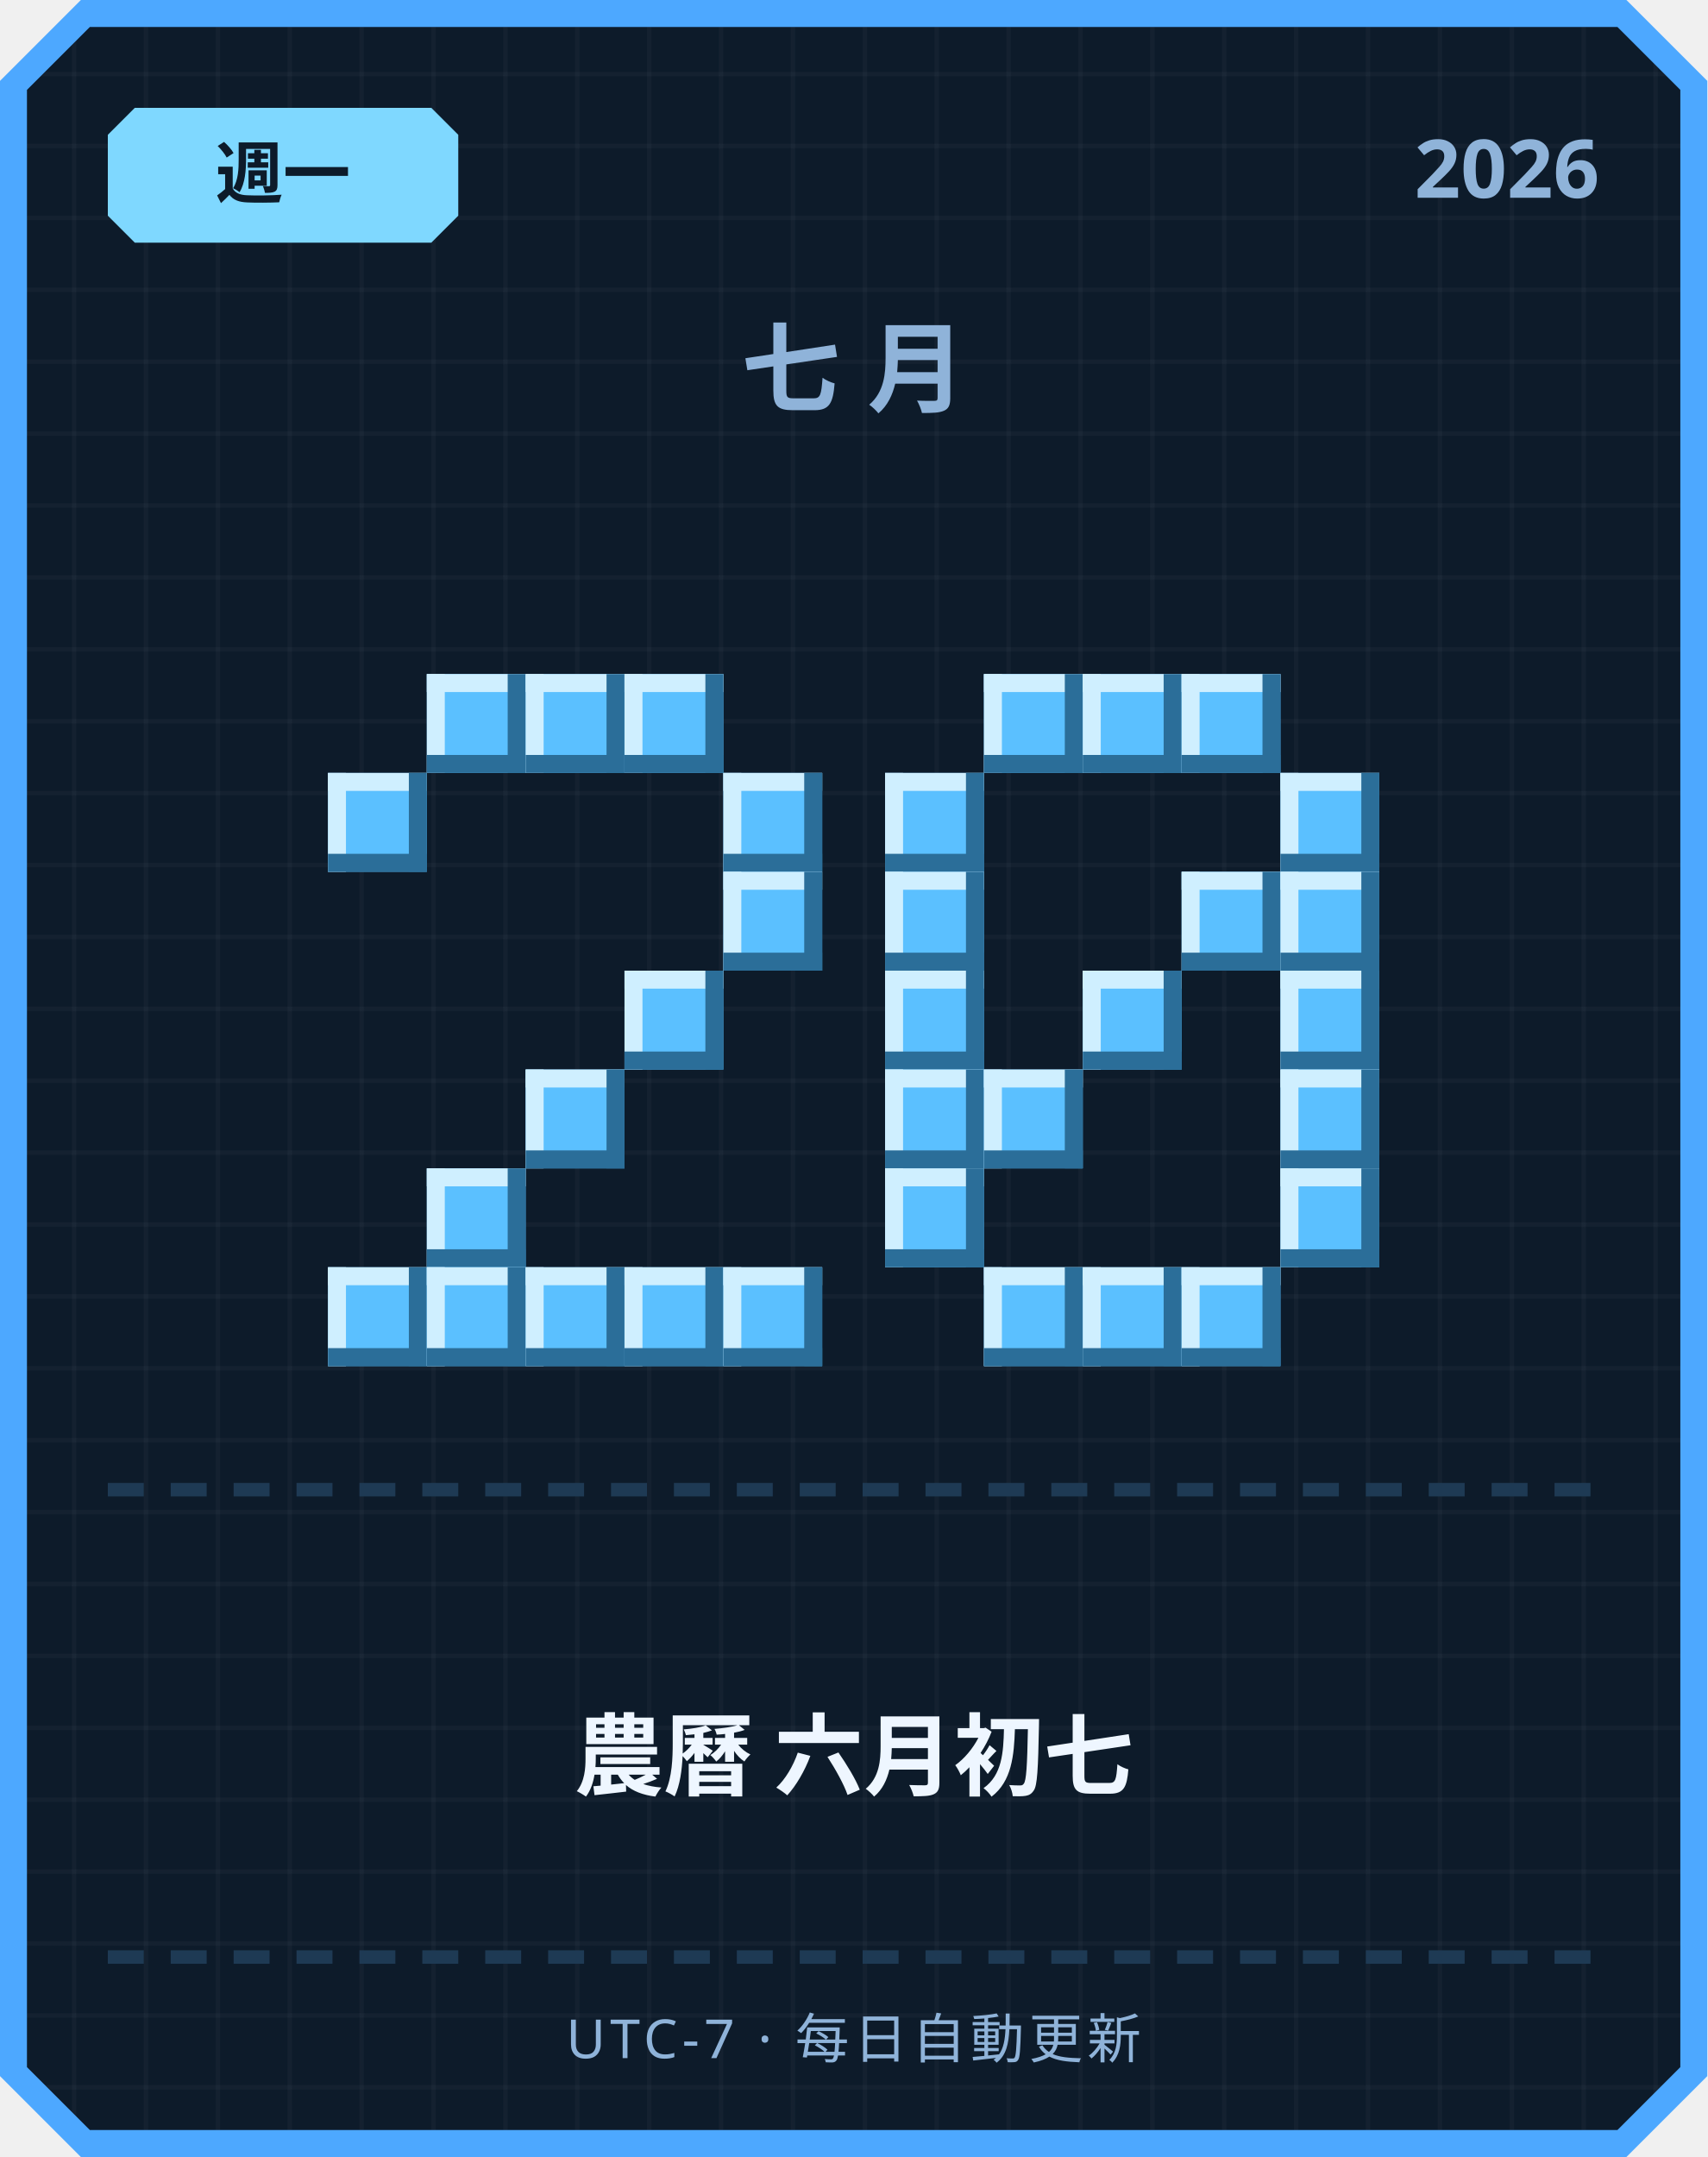
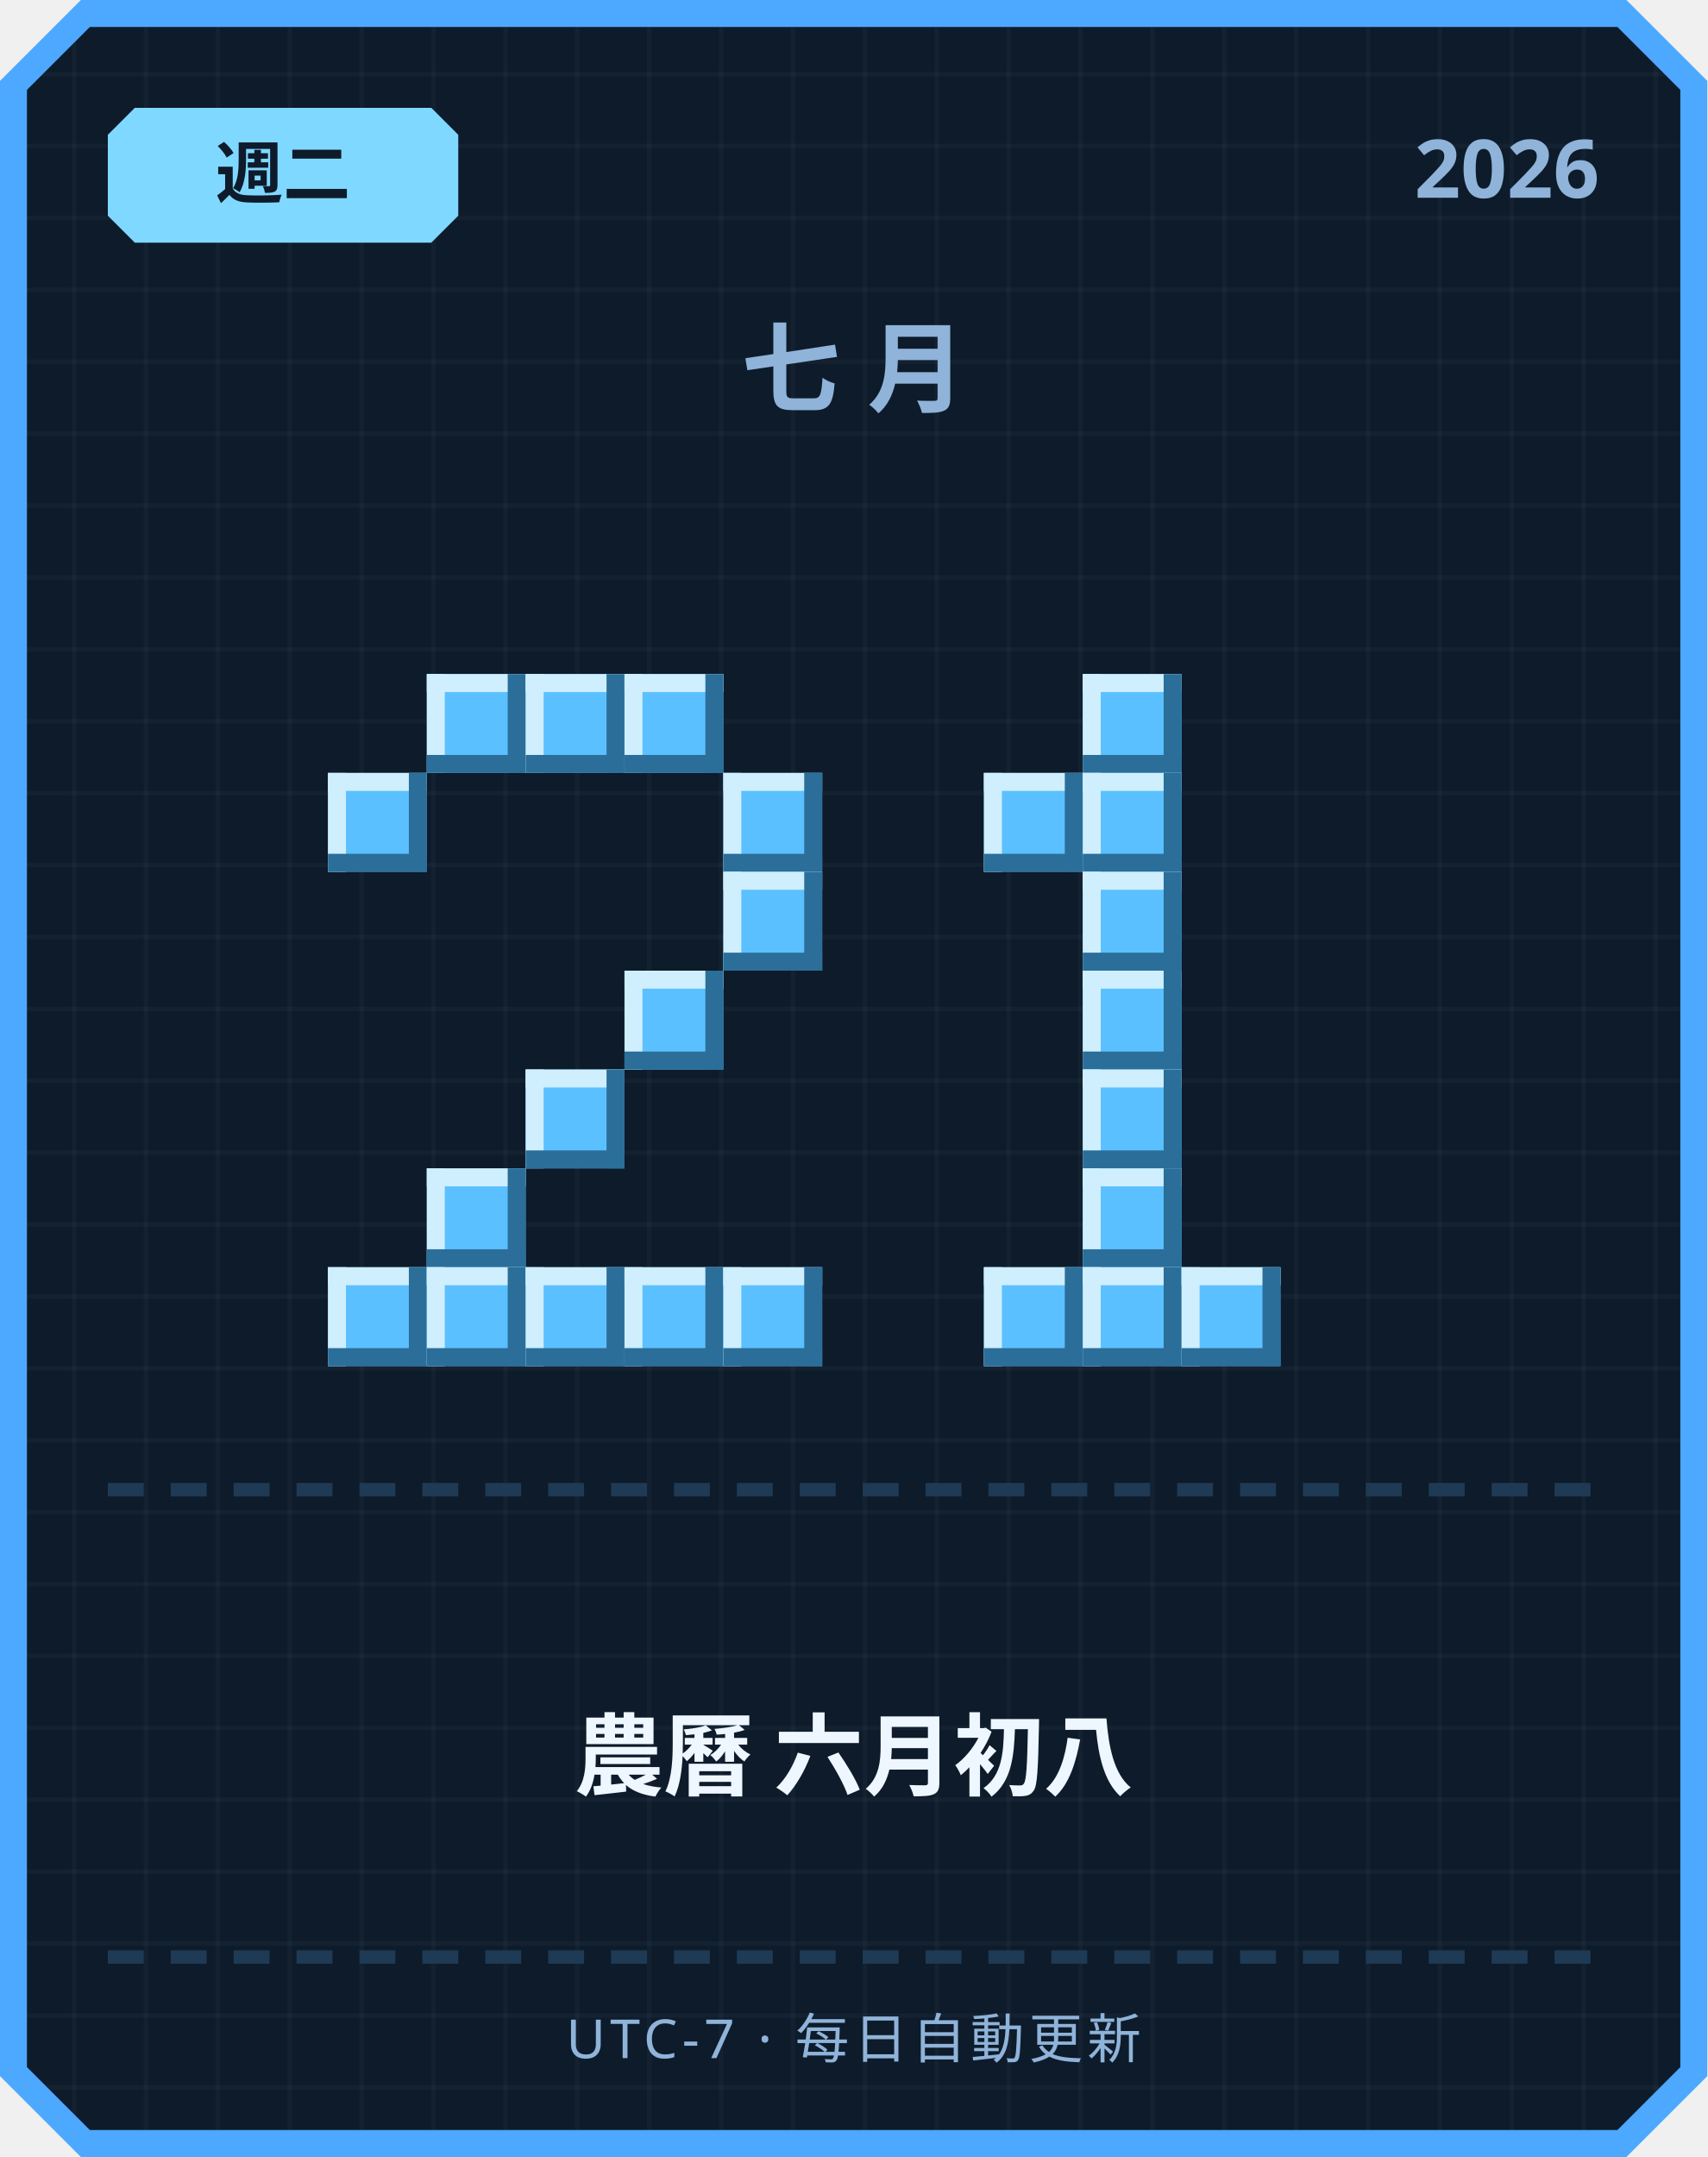
<svg xmlns="http://www.w3.org/2000/svg" width="380" height="480" viewBox="0 0 380 480">
  <defs>
    <pattern id="grid" width="16" height="16" patternUnits="userSpaceOnUse">
      <rect width="16" height="16" fill="#0d1b2a" />
      <rect width="1" height="16" fill="#ffffff" opacity="0.03" />
      <rect width="16" height="1" fill="#ffffff" opacity="0.03" />
    </pattern>
  </defs>
  <path d="M 18,0 L 362,0 L 380,18 L 380,462 L 362,480 L 18,480 L 0,462 L 0,18 Z" fill="#4da8ff" />
  <path d="M 20,6 L 360,6 L 374,20 L 374,460 L 360,474 L 20,474 L 6,460 L 6,20 Z" fill="url(#grid)" />
  <path d="M 30,24 L 96,24 L 102,30 L 102,48 L 96,54 L 30,54 L 24,48 L 24,30 Z" fill="#7fd8ff" />
-   <text x="63" y="44" text-anchor="middle" font-family="'Segoe UI', sans-serif" font-size="15" font-weight="700" fill="#0d1b2a">週一</text>
+   <text x="63" y="44" text-anchor="middle" font-family="'Segoe UI', sans-serif" font-size="15" font-weight="700" fill="#0d1b2a">週二</text>
  <text x="356" y="44" text-anchor="end" font-family="'Segoe UI', sans-serif" font-size="18" font-weight="700" fill="#8fb3d9">2026</text>
  <text x="190" y="90" text-anchor="middle" font-family="'Segoe UI', sans-serif" font-size="22" font-weight="700" letter-spacing="6" fill="#8fb3d9">七月</text>
  <rect x="95" y="150" width="22" height="22" fill="#5bc0ff" />
  <rect x="95" y="150" width="22" height="4" fill="#cfefff" />
  <rect x="95" y="150" width="4" height="22" fill="#cfefff" />
  <rect x="95" y="168" width="22" height="4" fill="#2b6e99" />
  <rect x="113" y="150" width="4" height="22" fill="#2b6e99" />
  <rect x="117" y="150" width="22" height="22" fill="#5bc0ff" />
  <rect x="117" y="150" width="22" height="4" fill="#cfefff" />
  <rect x="117" y="150" width="4" height="22" fill="#cfefff" />
  <rect x="117" y="168" width="22" height="4" fill="#2b6e99" />
  <rect x="135" y="150" width="4" height="22" fill="#2b6e99" />
  <rect x="139" y="150" width="22" height="22" fill="#5bc0ff" />
  <rect x="139" y="150" width="22" height="4" fill="#cfefff" />
  <rect x="139" y="150" width="4" height="22" fill="#cfefff" />
  <rect x="139" y="168" width="22" height="4" fill="#2b6e99" />
  <rect x="157" y="150" width="4" height="22" fill="#2b6e99" />
  <rect x="73" y="172" width="22" height="22" fill="#5bc0ff" />
  <rect x="73" y="172" width="22" height="4" fill="#cfefff" />
  <rect x="73" y="172" width="4" height="22" fill="#cfefff" />
  <rect x="73" y="190" width="22" height="4" fill="#2b6e99" />
  <rect x="91" y="172" width="4" height="22" fill="#2b6e99" />
  <rect x="161" y="172" width="22" height="22" fill="#5bc0ff" />
  <rect x="161" y="172" width="22" height="4" fill="#cfefff" />
  <rect x="161" y="172" width="4" height="22" fill="#cfefff" />
  <rect x="161" y="190" width="22" height="4" fill="#2b6e99" />
  <rect x="179" y="172" width="4" height="22" fill="#2b6e99" />
  <rect x="161" y="194" width="22" height="22" fill="#5bc0ff" />
  <rect x="161" y="194" width="22" height="4" fill="#cfefff" />
  <rect x="161" y="194" width="4" height="22" fill="#cfefff" />
  <rect x="161" y="212" width="22" height="4" fill="#2b6e99" />
  <rect x="179" y="194" width="4" height="22" fill="#2b6e99" />
  <rect x="139" y="216" width="22" height="22" fill="#5bc0ff" />
  <rect x="139" y="216" width="22" height="4" fill="#cfefff" />
  <rect x="139" y="216" width="4" height="22" fill="#cfefff" />
  <rect x="139" y="234" width="22" height="4" fill="#2b6e99" />
  <rect x="157" y="216" width="4" height="22" fill="#2b6e99" />
  <rect x="117" y="238" width="22" height="22" fill="#5bc0ff" />
  <rect x="117" y="238" width="22" height="4" fill="#cfefff" />
  <rect x="117" y="238" width="4" height="22" fill="#cfefff" />
  <rect x="117" y="256" width="22" height="4" fill="#2b6e99" />
  <rect x="135" y="238" width="4" height="22" fill="#2b6e99" />
  <rect x="95" y="260" width="22" height="22" fill="#5bc0ff" />
  <rect x="95" y="260" width="22" height="4" fill="#cfefff" />
  <rect x="95" y="260" width="4" height="22" fill="#cfefff" />
  <rect x="95" y="278" width="22" height="4" fill="#2b6e99" />
  <rect x="113" y="260" width="4" height="22" fill="#2b6e99" />
  <rect x="73" y="282" width="22" height="22" fill="#5bc0ff" />
  <rect x="73" y="282" width="22" height="4" fill="#cfefff" />
  <rect x="73" y="282" width="4" height="22" fill="#cfefff" />
  <rect x="73" y="300" width="22" height="4" fill="#2b6e99" />
  <rect x="91" y="282" width="4" height="22" fill="#2b6e99" />
  <rect x="95" y="282" width="22" height="22" fill="#5bc0ff" />
  <rect x="95" y="282" width="22" height="4" fill="#cfefff" />
  <rect x="95" y="282" width="4" height="22" fill="#cfefff" />
  <rect x="95" y="300" width="22" height="4" fill="#2b6e99" />
  <rect x="113" y="282" width="4" height="22" fill="#2b6e99" />
  <rect x="117" y="282" width="22" height="22" fill="#5bc0ff" />
  <rect x="117" y="282" width="22" height="4" fill="#cfefff" />
  <rect x="117" y="282" width="4" height="22" fill="#cfefff" />
  <rect x="117" y="300" width="22" height="4" fill="#2b6e99" />
  <rect x="135" y="282" width="4" height="22" fill="#2b6e99" />
  <rect x="139" y="282" width="22" height="22" fill="#5bc0ff" />
  <rect x="139" y="282" width="22" height="4" fill="#cfefff" />
  <rect x="139" y="282" width="4" height="22" fill="#cfefff" />
  <rect x="139" y="300" width="22" height="4" fill="#2b6e99" />
  <rect x="157" y="282" width="4" height="22" fill="#2b6e99" />
  <rect x="161" y="282" width="22" height="22" fill="#5bc0ff" />
  <rect x="161" y="282" width="22" height="4" fill="#cfefff" />
  <rect x="161" y="282" width="4" height="22" fill="#cfefff" />
  <rect x="161" y="300" width="22" height="4" fill="#2b6e99" />
  <rect x="179" y="282" width="4" height="22" fill="#2b6e99" />
-   <rect x="219" y="150" width="22" height="22" fill="#5bc0ff" />
-   <rect x="219" y="150" width="22" height="4" fill="#cfefff" />
-   <rect x="219" y="150" width="4" height="22" fill="#cfefff" />
-   <rect x="219" y="168" width="22" height="4" fill="#2b6e99" />
-   <rect x="237" y="150" width="4" height="22" fill="#2b6e99" />
  <rect x="241" y="150" width="22" height="22" fill="#5bc0ff" />
  <rect x="241" y="150" width="22" height="4" fill="#cfefff" />
  <rect x="241" y="150" width="4" height="22" fill="#cfefff" />
  <rect x="241" y="168" width="22" height="4" fill="#2b6e99" />
  <rect x="259" y="150" width="4" height="22" fill="#2b6e99" />
-   <rect x="263" y="150" width="22" height="22" fill="#5bc0ff" />
-   <rect x="263" y="150" width="22" height="4" fill="#cfefff" />
-   <rect x="263" y="150" width="4" height="22" fill="#cfefff" />
-   <rect x="263" y="168" width="22" height="4" fill="#2b6e99" />
-   <rect x="281" y="150" width="4" height="22" fill="#2b6e99" />
-   <rect x="197" y="172" width="22" height="22" fill="#5bc0ff" />
-   <rect x="197" y="172" width="22" height="4" fill="#cfefff" />
-   <rect x="197" y="172" width="4" height="22" fill="#cfefff" />
-   <rect x="197" y="190" width="22" height="4" fill="#2b6e99" />
-   <rect x="215" y="172" width="4" height="22" fill="#2b6e99" />
-   <rect x="285" y="172" width="22" height="22" fill="#5bc0ff" />
-   <rect x="285" y="172" width="22" height="4" fill="#cfefff" />
-   <rect x="285" y="172" width="4" height="22" fill="#cfefff" />
-   <rect x="285" y="190" width="22" height="4" fill="#2b6e99" />
-   <rect x="303" y="172" width="4" height="22" fill="#2b6e99" />
-   <rect x="197" y="194" width="22" height="22" fill="#5bc0ff" />
-   <rect x="197" y="194" width="22" height="4" fill="#cfefff" />
-   <rect x="197" y="194" width="4" height="22" fill="#cfefff" />
-   <rect x="197" y="212" width="22" height="4" fill="#2b6e99" />
-   <rect x="215" y="194" width="4" height="22" fill="#2b6e99" />
-   <rect x="263" y="194" width="22" height="22" fill="#5bc0ff" />
-   <rect x="263" y="194" width="22" height="4" fill="#cfefff" />
-   <rect x="263" y="194" width="4" height="22" fill="#cfefff" />
-   <rect x="263" y="212" width="22" height="4" fill="#2b6e99" />
-   <rect x="281" y="194" width="4" height="22" fill="#2b6e99" />
-   <rect x="285" y="194" width="22" height="22" fill="#5bc0ff" />
-   <rect x="285" y="194" width="22" height="4" fill="#cfefff" />
-   <rect x="285" y="194" width="4" height="22" fill="#cfefff" />
-   <rect x="285" y="212" width="22" height="4" fill="#2b6e99" />
-   <rect x="303" y="194" width="4" height="22" fill="#2b6e99" />
-   <rect x="197" y="216" width="22" height="22" fill="#5bc0ff" />
-   <rect x="197" y="216" width="22" height="4" fill="#cfefff" />
-   <rect x="197" y="216" width="4" height="22" fill="#cfefff" />
-   <rect x="197" y="234" width="22" height="4" fill="#2b6e99" />
-   <rect x="215" y="216" width="4" height="22" fill="#2b6e99" />
+   <rect x="219" y="172" width="22" height="22" fill="#5bc0ff" />
+   <rect x="219" y="172" width="22" height="4" fill="#cfefff" />
+   <rect x="219" y="172" width="4" height="22" fill="#cfefff" />
+   <rect x="219" y="190" width="22" height="4" fill="#2b6e99" />
+   <rect x="237" y="172" width="4" height="22" fill="#2b6e99" />
+   <rect x="241" y="172" width="22" height="22" fill="#5bc0ff" />
+   <rect x="241" y="172" width="22" height="4" fill="#cfefff" />
+   <rect x="241" y="172" width="4" height="22" fill="#cfefff" />
+   <rect x="241" y="190" width="22" height="4" fill="#2b6e99" />
+   <rect x="259" y="172" width="4" height="22" fill="#2b6e99" />
+   <rect x="241" y="194" width="22" height="22" fill="#5bc0ff" />
+   <rect x="241" y="194" width="22" height="4" fill="#cfefff" />
+   <rect x="241" y="194" width="4" height="22" fill="#cfefff" />
+   <rect x="241" y="212" width="22" height="4" fill="#2b6e99" />
+   <rect x="259" y="194" width="4" height="22" fill="#2b6e99" />
  <rect x="241" y="216" width="22" height="22" fill="#5bc0ff" />
  <rect x="241" y="216" width="22" height="4" fill="#cfefff" />
  <rect x="241" y="216" width="4" height="22" fill="#cfefff" />
  <rect x="241" y="234" width="22" height="4" fill="#2b6e99" />
  <rect x="259" y="216" width="4" height="22" fill="#2b6e99" />
-   <rect x="285" y="216" width="22" height="22" fill="#5bc0ff" />
-   <rect x="285" y="216" width="22" height="4" fill="#cfefff" />
-   <rect x="285" y="216" width="4" height="22" fill="#cfefff" />
-   <rect x="285" y="234" width="22" height="4" fill="#2b6e99" />
-   <rect x="303" y="216" width="4" height="22" fill="#2b6e99" />
-   <rect x="197" y="238" width="22" height="22" fill="#5bc0ff" />
-   <rect x="197" y="238" width="22" height="4" fill="#cfefff" />
-   <rect x="197" y="238" width="4" height="22" fill="#cfefff" />
-   <rect x="197" y="256" width="22" height="4" fill="#2b6e99" />
-   <rect x="215" y="238" width="4" height="22" fill="#2b6e99" />
-   <rect x="219" y="238" width="22" height="22" fill="#5bc0ff" />
-   <rect x="219" y="238" width="22" height="4" fill="#cfefff" />
-   <rect x="219" y="238" width="4" height="22" fill="#cfefff" />
-   <rect x="219" y="256" width="22" height="4" fill="#2b6e99" />
-   <rect x="237" y="238" width="4" height="22" fill="#2b6e99" />
-   <rect x="285" y="238" width="22" height="22" fill="#5bc0ff" />
-   <rect x="285" y="238" width="22" height="4" fill="#cfefff" />
-   <rect x="285" y="238" width="4" height="22" fill="#cfefff" />
-   <rect x="285" y="256" width="22" height="4" fill="#2b6e99" />
-   <rect x="303" y="238" width="4" height="22" fill="#2b6e99" />
-   <rect x="197" y="260" width="22" height="22" fill="#5bc0ff" />
-   <rect x="197" y="260" width="22" height="4" fill="#cfefff" />
-   <rect x="197" y="260" width="4" height="22" fill="#cfefff" />
-   <rect x="197" y="278" width="22" height="4" fill="#2b6e99" />
-   <rect x="215" y="260" width="4" height="22" fill="#2b6e99" />
-   <rect x="285" y="260" width="22" height="22" fill="#5bc0ff" />
-   <rect x="285" y="260" width="22" height="4" fill="#cfefff" />
-   <rect x="285" y="260" width="4" height="22" fill="#cfefff" />
-   <rect x="285" y="278" width="22" height="4" fill="#2b6e99" />
-   <rect x="303" y="260" width="4" height="22" fill="#2b6e99" />
+   <rect x="241" y="238" width="22" height="22" fill="#5bc0ff" />
+   <rect x="241" y="238" width="22" height="4" fill="#cfefff" />
+   <rect x="241" y="238" width="4" height="22" fill="#cfefff" />
+   <rect x="241" y="256" width="22" height="4" fill="#2b6e99" />
+   <rect x="259" y="238" width="4" height="22" fill="#2b6e99" />
+   <rect x="241" y="260" width="22" height="22" fill="#5bc0ff" />
+   <rect x="241" y="260" width="22" height="4" fill="#cfefff" />
+   <rect x="241" y="260" width="4" height="22" fill="#cfefff" />
+   <rect x="241" y="278" width="22" height="4" fill="#2b6e99" />
+   <rect x="259" y="260" width="4" height="22" fill="#2b6e99" />
  <rect x="219" y="282" width="22" height="22" fill="#5bc0ff" />
  <rect x="219" y="282" width="22" height="4" fill="#cfefff" />
  <rect x="219" y="282" width="4" height="22" fill="#cfefff" />
  <rect x="219" y="300" width="22" height="4" fill="#2b6e99" />
  <rect x="237" y="282" width="4" height="22" fill="#2b6e99" />
  <rect x="241" y="282" width="22" height="22" fill="#5bc0ff" />
  <rect x="241" y="282" width="22" height="4" fill="#cfefff" />
  <rect x="241" y="282" width="4" height="22" fill="#cfefff" />
  <rect x="241" y="300" width="22" height="4" fill="#2b6e99" />
  <rect x="259" y="282" width="4" height="22" fill="#2b6e99" />
  <rect x="263" y="282" width="22" height="22" fill="#5bc0ff" />
  <rect x="263" y="282" width="22" height="4" fill="#cfefff" />
  <rect x="263" y="282" width="4" height="22" fill="#cfefff" />
  <rect x="263" y="300" width="22" height="4" fill="#2b6e99" />
  <rect x="281" y="282" width="4" height="22" fill="#2b6e99" />
  <rect x="24" y="330" width="8" height="3" fill="#1e3a54" />
  <rect x="38" y="330" width="8" height="3" fill="#1e3a54" />
  <rect x="52" y="330" width="8" height="3" fill="#1e3a54" />
  <rect x="66" y="330" width="8" height="3" fill="#1e3a54" />
  <rect x="80" y="330" width="8" height="3" fill="#1e3a54" />
  <rect x="94" y="330" width="8" height="3" fill="#1e3a54" />
  <rect x="108" y="330" width="8" height="3" fill="#1e3a54" />
  <rect x="122" y="330" width="8" height="3" fill="#1e3a54" />
  <rect x="136" y="330" width="8" height="3" fill="#1e3a54" />
  <rect x="150" y="330" width="8" height="3" fill="#1e3a54" />
  <rect x="164" y="330" width="8" height="3" fill="#1e3a54" />
  <rect x="178" y="330" width="8" height="3" fill="#1e3a54" />
  <rect x="192" y="330" width="8" height="3" fill="#1e3a54" />
  <rect x="206" y="330" width="8" height="3" fill="#1e3a54" />
  <rect x="220" y="330" width="8" height="3" fill="#1e3a54" />
  <rect x="234" y="330" width="8" height="3" fill="#1e3a54" />
  <rect x="248" y="330" width="8" height="3" fill="#1e3a54" />
  <rect x="262" y="330" width="8" height="3" fill="#1e3a54" />
  <rect x="276" y="330" width="8" height="3" fill="#1e3a54" />
  <rect x="290" y="330" width="8" height="3" fill="#1e3a54" />
  <rect x="304" y="330" width="8" height="3" fill="#1e3a54" />
  <rect x="318" y="330" width="8" height="3" fill="#1e3a54" />
  <rect x="332" y="330" width="8" height="3" fill="#1e3a54" />
  <rect x="346" y="330" width="8" height="3" fill="#1e3a54" />
-   <text x="190" y="398" text-anchor="middle" font-family="'Segoe UI', 'Microsoft JhengHei', sans-serif" font-size="20" font-weight="700" fill="#eef6ff">農曆 六月初七</text>
+   <text x="190" y="398" text-anchor="middle" font-family="'Segoe UI', 'Microsoft JhengHei', sans-serif" font-size="20" font-weight="700" fill="#eef6ff">農曆 六月初八</text>
  <rect x="24" y="434" width="8" height="3" fill="#1e3a54" />
  <rect x="38" y="434" width="8" height="3" fill="#1e3a54" />
  <rect x="52" y="434" width="8" height="3" fill="#1e3a54" />
  <rect x="66" y="434" width="8" height="3" fill="#1e3a54" />
  <rect x="80" y="434" width="8" height="3" fill="#1e3a54" />
  <rect x="94" y="434" width="8" height="3" fill="#1e3a54" />
  <rect x="108" y="434" width="8" height="3" fill="#1e3a54" />
  <rect x="122" y="434" width="8" height="3" fill="#1e3a54" />
  <rect x="136" y="434" width="8" height="3" fill="#1e3a54" />
  <rect x="150" y="434" width="8" height="3" fill="#1e3a54" />
  <rect x="164" y="434" width="8" height="3" fill="#1e3a54" />
  <rect x="178" y="434" width="8" height="3" fill="#1e3a54" />
  <rect x="192" y="434" width="8" height="3" fill="#1e3a54" />
  <rect x="206" y="434" width="8" height="3" fill="#1e3a54" />
  <rect x="220" y="434" width="8" height="3" fill="#1e3a54" />
  <rect x="234" y="434" width="8" height="3" fill="#1e3a54" />
  <rect x="248" y="434" width="8" height="3" fill="#1e3a54" />
  <rect x="262" y="434" width="8" height="3" fill="#1e3a54" />
  <rect x="276" y="434" width="8" height="3" fill="#1e3a54" />
  <rect x="290" y="434" width="8" height="3" fill="#1e3a54" />
  <rect x="304" y="434" width="8" height="3" fill="#1e3a54" />
  <rect x="318" y="434" width="8" height="3" fill="#1e3a54" />
  <rect x="332" y="434" width="8" height="3" fill="#1e3a54" />
  <rect x="346" y="434" width="8" height="3" fill="#1e3a54" />
  <text x="190" y="458" text-anchor="middle" font-family="'Segoe UI', sans-serif" font-size="12" letter-spacing="1" fill="#8fb3d9">UTC-7 · 每日自動更新</text>
</svg>
